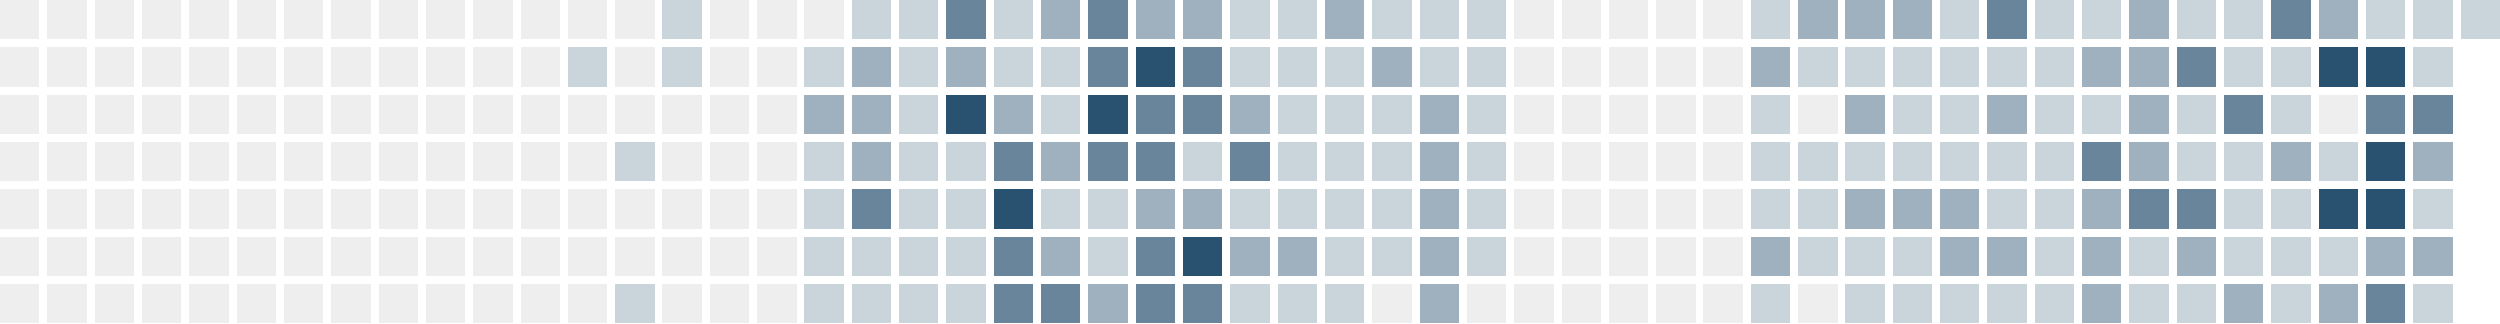
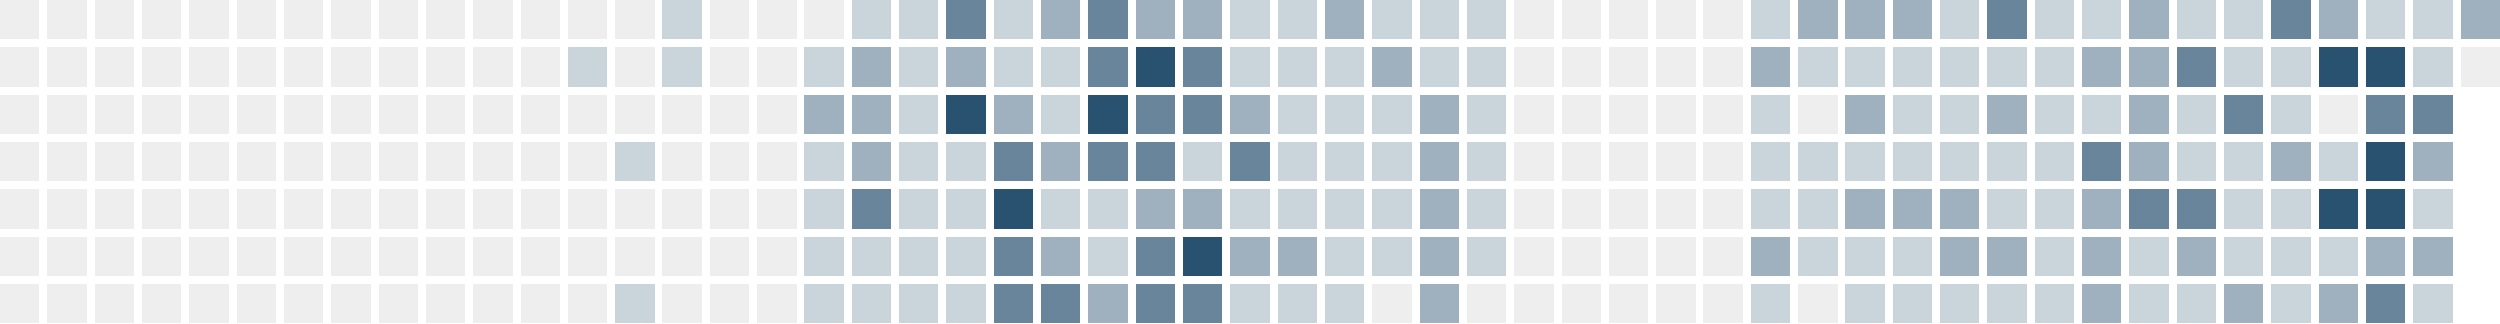
<svg xmlns="http://www.w3.org/2000/svg" version="1.1" width="634.0" height="82.0" viewBox="27.0 20.0 634.0 82.0">
  <rect style="fill:#eeeeee;shape-rendering:crispedges" data-score="0" data-date="2025-07-20" x="27" y="20" width="10" height="10" />
  <rect style="fill:#eeeeee;shape-rendering:crispedges" data-score="0" data-date="2025-07-27" x="39" y="20" width="10" height="10" />
  <rect style="fill:#eeeeee;shape-rendering:crispedges" data-score="0" data-date="2025-08-03" x="51" y="20" width="10" height="10" />
  <rect style="fill:#eeeeee;shape-rendering:crispedges" data-score="0" data-date="2025-08-10" x="63" y="20" width="10" height="10" />
  <rect style="fill:#eeeeee;shape-rendering:crispedges" data-score="0" data-date="2025-08-17" x="75" y="20" width="10" height="10" />
  <rect style="fill:#eeeeee;shape-rendering:crispedges" data-score="0" data-date="2025-08-24" x="87" y="20" width="10" height="10" />
  <rect style="fill:#eeeeee;shape-rendering:crispedges" data-score="0" data-date="2025-08-31" x="99" y="20" width="10" height="10" />
  <rect style="fill:#eeeeee;shape-rendering:crispedges" data-score="0" data-date="2025-09-07" x="111" y="20" width="10" height="10" />
  <rect style="fill:#eeeeee;shape-rendering:crispedges" data-score="0" data-date="2025-09-14" x="123" y="20" width="10" height="10" />
  <rect style="fill:#eeeeee;shape-rendering:crispedges" data-score="0" data-date="2025-09-21" x="135" y="20" width="10" height="10" />
  <rect style="fill:#eeeeee;shape-rendering:crispedges" data-score="0" data-date="2025-09-28" x="147" y="20" width="10" height="10" />
  <rect style="fill:#eeeeee;shape-rendering:crispedges" data-score="0" data-date="2025-10-05" x="159" y="20" width="10" height="10" />
  <rect style="fill:#eeeeee;shape-rendering:crispedges" data-score="0" data-date="2025-10-12" x="171" y="20" width="10" height="10" />
  <rect style="fill:#eeeeee;shape-rendering:crispedges" data-score="0" data-date="2025-10-19" x="183" y="20" width="10" height="10" />
  <rect style="fill:#cad4db;shape-rendering:crispedges" data-score="1" data-date="2025-10-26" x="195" y="20" width="10" height="10" />
  <rect style="fill:#eeeeee;shape-rendering:crispedges" data-score="0" data-date="2025-11-02" x="207" y="20" width="10" height="10" />
  <rect style="fill:#eeeeee;shape-rendering:crispedges" data-score="0" data-date="2025-11-09" x="219" y="20" width="10" height="10" />
  <rect style="fill:#eeeeee;shape-rendering:crispedges" data-score="0" data-date="2025-11-16" x="231" y="20" width="10" height="10" />
  <rect style="fill:#cad4db;shape-rendering:crispedges" data-score="1" data-date="2025-11-23" x="243" y="20" width="10" height="10" />
  <rect style="fill:#cad4db;shape-rendering:crispedges" data-score="1" data-date="2025-11-30" x="255" y="20" width="10" height="10" />
  <rect style="fill:#69859b;shape-rendering:crispedges" data-score="3" data-date="2025-12-07" x="267" y="20" width="10" height="10" />
  <rect style="fill:#cad4db;shape-rendering:crispedges" data-score="1" data-date="2025-12-14" x="279" y="20" width="10" height="10" />
  <rect style="fill:#9fb1bf;shape-rendering:crispedges" data-score="2" data-date="2025-12-21" x="291" y="20" width="10" height="10" />
  <rect style="fill:#69859b;shape-rendering:crispedges" data-score="3" data-date="2025-12-28" x="303" y="20" width="10" height="10" />
  <rect style="fill:#9fb1bf;shape-rendering:crispedges" data-score="2" data-date="2026-01-04" x="315" y="20" width="10" height="10" />
  <rect style="fill:#9fb1bf;shape-rendering:crispedges" data-score="2" data-date="2026-01-11" x="327" y="20" width="10" height="10" />
  <rect style="fill:#cad4db;shape-rendering:crispedges" data-score="1" data-date="2026-01-18" x="339" y="20" width="10" height="10" />
  <rect style="fill:#cad4db;shape-rendering:crispedges" data-score="1" data-date="2026-01-25" x="351" y="20" width="10" height="10" />
  <rect style="fill:#9fb1bf;shape-rendering:crispedges" data-score="2" data-date="2026-02-01" x="363" y="20" width="10" height="10" />
  <rect style="fill:#cad4db;shape-rendering:crispedges" data-score="1" data-date="2026-02-08" x="375" y="20" width="10" height="10" />
  <rect style="fill:#cad4db;shape-rendering:crispedges" data-score="1" data-date="2026-02-15" x="387" y="20" width="10" height="10" />
  <rect style="fill:#cad4db;shape-rendering:crispedges" data-score="1" data-date="2026-02-22" x="399" y="20" width="10" height="10" />
  <rect style="fill:#eeeeee;shape-rendering:crispedges" data-score="0" data-date="2026-03-01" x="411" y="20" width="10" height="10" />
  <rect style="fill:#eeeeee;shape-rendering:crispedges" data-score="0" data-date="2026-03-08" x="423" y="20" width="10" height="10" />
  <rect style="fill:#eeeeee;shape-rendering:crispedges" data-score="0" data-date="2026-03-15" x="435" y="20" width="10" height="10" />
  <rect style="fill:#eeeeee;shape-rendering:crispedges" data-score="0" data-date="2026-03-22" x="447" y="20" width="10" height="10" />
  <rect style="fill:#eeeeee;shape-rendering:crispedges" data-score="0" data-date="2026-03-29" x="459" y="20" width="10" height="10" />
  <rect style="fill:#cad4db;shape-rendering:crispedges" data-score="1" data-date="2026-04-05" x="471" y="20" width="10" height="10" />
  <rect style="fill:#9fb1bf;shape-rendering:crispedges" data-score="2" data-date="2026-04-12" x="483" y="20" width="10" height="10" />
  <rect style="fill:#9fb1bf;shape-rendering:crispedges" data-score="2" data-date="2026-04-19" x="495" y="20" width="10" height="10" />
  <rect style="fill:#9fb1bf;shape-rendering:crispedges" data-score="2" data-date="2026-04-26" x="507" y="20" width="10" height="10" />
  <rect style="fill:#cad4db;shape-rendering:crispedges" data-score="1" data-date="2026-05-03" x="519" y="20" width="10" height="10" />
  <rect style="fill:#69859b;shape-rendering:crispedges" data-score="3" data-date="2026-05-10" x="531" y="20" width="10" height="10" />
  <rect style="fill:#cad4db;shape-rendering:crispedges" data-score="1" data-date="2026-05-17" x="543" y="20" width="10" height="10" />
  <rect style="fill:#cad4db;shape-rendering:crispedges" data-score="1" data-date="2026-05-24" x="555" y="20" width="10" height="10" />
  <rect style="fill:#9fb1bf;shape-rendering:crispedges" data-score="2" data-date="2026-05-31" x="567" y="20" width="10" height="10" />
  <rect style="fill:#cad4db;shape-rendering:crispedges" data-score="1" data-date="2026-06-07" x="579" y="20" width="10" height="10" />
  <rect style="fill:#cad4db;shape-rendering:crispedges" data-score="1" data-date="2026-06-14" x="591" y="20" width="10" height="10" />
  <rect style="fill:#69859b;shape-rendering:crispedges" data-score="3" data-date="2026-06-21" x="603" y="20" width="10" height="10" />
  <rect style="fill:#9fb1bf;shape-rendering:crispedges" data-score="2" data-date="2026-06-28" x="615" y="20" width="10" height="10" />
  <rect style="fill:#cad4db;shape-rendering:crispedges" data-score="1" data-date="2026-07-05" x="627" y="20" width="10" height="10" />
  <rect style="fill:#cad4db;shape-rendering:crispedges" data-score="1" data-date="2026-07-12" x="639" y="20" width="10" height="10" />
-   <rect style="fill:#cad4db;shape-rendering:crispedges" data-score="1" data-date="2026-07-19" x="651" y="20" width="10" height="10" />
+   <rect style="fill:#9fb1bf;shape-rendering:crispedges" data-score="2" data-date="2026-07-19" x="651" y="20" width="10" height="10" />
  <rect style="fill:#eeeeee;shape-rendering:crispedges" data-score="0" data-date="2025-07-21" x="27" y="32" width="10" height="10" />
  <rect style="fill:#eeeeee;shape-rendering:crispedges" data-score="0" data-date="2025-07-28" x="39" y="32" width="10" height="10" />
  <rect style="fill:#eeeeee;shape-rendering:crispedges" data-score="0" data-date="2025-08-04" x="51" y="32" width="10" height="10" />
  <rect style="fill:#eeeeee;shape-rendering:crispedges" data-score="0" data-date="2025-08-11" x="63" y="32" width="10" height="10" />
  <rect style="fill:#eeeeee;shape-rendering:crispedges" data-score="0" data-date="2025-08-18" x="75" y="32" width="10" height="10" />
  <rect style="fill:#eeeeee;shape-rendering:crispedges" data-score="0" data-date="2025-08-25" x="87" y="32" width="10" height="10" />
  <rect style="fill:#eeeeee;shape-rendering:crispedges" data-score="0" data-date="2025-09-01" x="99" y="32" width="10" height="10" />
  <rect style="fill:#eeeeee;shape-rendering:crispedges" data-score="0" data-date="2025-09-08" x="111" y="32" width="10" height="10" />
  <rect style="fill:#eeeeee;shape-rendering:crispedges" data-score="0" data-date="2025-09-15" x="123" y="32" width="10" height="10" />
  <rect style="fill:#eeeeee;shape-rendering:crispedges" data-score="0" data-date="2025-09-22" x="135" y="32" width="10" height="10" />
  <rect style="fill:#eeeeee;shape-rendering:crispedges" data-score="0" data-date="2025-09-29" x="147" y="32" width="10" height="10" />
  <rect style="fill:#eeeeee;shape-rendering:crispedges" data-score="0" data-date="2025-10-06" x="159" y="32" width="10" height="10" />
  <rect style="fill:#cad4db;shape-rendering:crispedges" data-score="1" data-date="2025-10-13" x="171" y="32" width="10" height="10" />
  <rect style="fill:#eeeeee;shape-rendering:crispedges" data-score="0" data-date="2025-10-20" x="183" y="32" width="10" height="10" />
  <rect style="fill:#cad4db;shape-rendering:crispedges" data-score="1" data-date="2025-10-27" x="195" y="32" width="10" height="10" />
  <rect style="fill:#eeeeee;shape-rendering:crispedges" data-score="0" data-date="2025-11-03" x="207" y="32" width="10" height="10" />
  <rect style="fill:#eeeeee;shape-rendering:crispedges" data-score="0" data-date="2025-11-10" x="219" y="32" width="10" height="10" />
  <rect style="fill:#cad4db;shape-rendering:crispedges" data-score="1" data-date="2025-11-17" x="231" y="32" width="10" height="10" />
  <rect style="fill:#9fb1bf;shape-rendering:crispedges" data-score="2" data-date="2025-11-24" x="243" y="32" width="10" height="10" />
  <rect style="fill:#cad4db;shape-rendering:crispedges" data-score="1" data-date="2025-12-01" x="255" y="32" width="10" height="10" />
  <rect style="fill:#9fb1bf;shape-rendering:crispedges" data-score="2" data-date="2025-12-08" x="267" y="32" width="10" height="10" />
  <rect style="fill:#cad4db;shape-rendering:crispedges" data-score="1" data-date="2025-12-15" x="279" y="32" width="10" height="10" />
  <rect style="fill:#cad4db;shape-rendering:crispedges" data-score="1" data-date="2025-12-22" x="291" y="32" width="10" height="10" />
  <rect style="fill:#69859b;shape-rendering:crispedges" data-score="3" data-date="2025-12-29" x="303" y="32" width="10" height="10" />
  <rect style="fill:#295170;shape-rendering:crispedges" data-score="4" data-date="2026-01-05" x="315" y="32" width="10" height="10" />
  <rect style="fill:#69859b;shape-rendering:crispedges" data-score="3" data-date="2026-01-12" x="327" y="32" width="10" height="10" />
  <rect style="fill:#cad4db;shape-rendering:crispedges" data-score="1" data-date="2026-01-19" x="339" y="32" width="10" height="10" />
  <rect style="fill:#cad4db;shape-rendering:crispedges" data-score="1" data-date="2026-01-26" x="351" y="32" width="10" height="10" />
  <rect style="fill:#cad4db;shape-rendering:crispedges" data-score="1" data-date="2026-02-02" x="363" y="32" width="10" height="10" />
  <rect style="fill:#9fb1bf;shape-rendering:crispedges" data-score="2" data-date="2026-02-09" x="375" y="32" width="10" height="10" />
  <rect style="fill:#cad4db;shape-rendering:crispedges" data-score="1" data-date="2026-02-16" x="387" y="32" width="10" height="10" />
  <rect style="fill:#cad4db;shape-rendering:crispedges" data-score="1" data-date="2026-02-23" x="399" y="32" width="10" height="10" />
  <rect style="fill:#eeeeee;shape-rendering:crispedges" data-score="0" data-date="2026-03-02" x="411" y="32" width="10" height="10" />
  <rect style="fill:#eeeeee;shape-rendering:crispedges" data-score="0" data-date="2026-03-09" x="423" y="32" width="10" height="10" />
  <rect style="fill:#eeeeee;shape-rendering:crispedges" data-score="0" data-date="2026-03-16" x="435" y="32" width="10" height="10" />
  <rect style="fill:#eeeeee;shape-rendering:crispedges" data-score="0" data-date="2026-03-23" x="447" y="32" width="10" height="10" />
  <rect style="fill:#eeeeee;shape-rendering:crispedges" data-score="0" data-date="2026-03-30" x="459" y="32" width="10" height="10" />
  <rect style="fill:#9fb1bf;shape-rendering:crispedges" data-score="2" data-date="2026-04-06" x="471" y="32" width="10" height="10" />
  <rect style="fill:#cad4db;shape-rendering:crispedges" data-score="1" data-date="2026-04-13" x="483" y="32" width="10" height="10" />
  <rect style="fill:#cad4db;shape-rendering:crispedges" data-score="1" data-date="2026-04-20" x="495" y="32" width="10" height="10" />
  <rect style="fill:#cad4db;shape-rendering:crispedges" data-score="1" data-date="2026-04-27" x="507" y="32" width="10" height="10" />
  <rect style="fill:#cad4db;shape-rendering:crispedges" data-score="1" data-date="2026-05-04" x="519" y="32" width="10" height="10" />
  <rect style="fill:#cad4db;shape-rendering:crispedges" data-score="1" data-date="2026-05-11" x="531" y="32" width="10" height="10" />
  <rect style="fill:#cad4db;shape-rendering:crispedges" data-score="1" data-date="2026-05-18" x="543" y="32" width="10" height="10" />
  <rect style="fill:#9fb1bf;shape-rendering:crispedges" data-score="2" data-date="2026-05-25" x="555" y="32" width="10" height="10" />
  <rect style="fill:#9fb1bf;shape-rendering:crispedges" data-score="2" data-date="2026-06-01" x="567" y="32" width="10" height="10" />
  <rect style="fill:#69859b;shape-rendering:crispedges" data-score="3" data-date="2026-06-08" x="579" y="32" width="10" height="10" />
  <rect style="fill:#cad4db;shape-rendering:crispedges" data-score="1" data-date="2026-06-15" x="591" y="32" width="10" height="10" />
  <rect style="fill:#cad4db;shape-rendering:crispedges" data-score="1" data-date="2026-06-22" x="603" y="32" width="10" height="10" />
  <rect style="fill:#295170;shape-rendering:crispedges" data-score="4" data-date="2026-06-29" x="615" y="32" width="10" height="10" />
  <rect style="fill:#295170;shape-rendering:crispedges" data-score="4" data-date="2026-07-06" x="627" y="32" width="10" height="10" />
  <rect style="fill:#cad4db;shape-rendering:crispedges" data-score="1" data-date="2026-07-13" x="639" y="32" width="10" height="10" />
+   <rect style="fill:#eeeeee;shape-rendering:crispedges" data-score="0" data-date="2026-07-20" x="651" y="32" width="10" height="10" />
  <rect style="fill:#eeeeee;shape-rendering:crispedges" data-score="0" data-date="2025-07-22" x="27" y="44" width="10" height="10" />
  <rect style="fill:#eeeeee;shape-rendering:crispedges" data-score="0" data-date="2025-07-29" x="39" y="44" width="10" height="10" />
  <rect style="fill:#eeeeee;shape-rendering:crispedges" data-score="0" data-date="2025-08-05" x="51" y="44" width="10" height="10" />
  <rect style="fill:#eeeeee;shape-rendering:crispedges" data-score="0" data-date="2025-08-12" x="63" y="44" width="10" height="10" />
  <rect style="fill:#eeeeee;shape-rendering:crispedges" data-score="0" data-date="2025-08-19" x="75" y="44" width="10" height="10" />
  <rect style="fill:#eeeeee;shape-rendering:crispedges" data-score="0" data-date="2025-08-26" x="87" y="44" width="10" height="10" />
  <rect style="fill:#eeeeee;shape-rendering:crispedges" data-score="0" data-date="2025-09-02" x="99" y="44" width="10" height="10" />
  <rect style="fill:#eeeeee;shape-rendering:crispedges" data-score="0" data-date="2025-09-09" x="111" y="44" width="10" height="10" />
  <rect style="fill:#eeeeee;shape-rendering:crispedges" data-score="0" data-date="2025-09-16" x="123" y="44" width="10" height="10" />
  <rect style="fill:#eeeeee;shape-rendering:crispedges" data-score="0" data-date="2025-09-23" x="135" y="44" width="10" height="10" />
  <rect style="fill:#eeeeee;shape-rendering:crispedges" data-score="0" data-date="2025-09-30" x="147" y="44" width="10" height="10" />
  <rect style="fill:#eeeeee;shape-rendering:crispedges" data-score="0" data-date="2025-10-07" x="159" y="44" width="10" height="10" />
  <rect style="fill:#eeeeee;shape-rendering:crispedges" data-score="0" data-date="2025-10-14" x="171" y="44" width="10" height="10" />
  <rect style="fill:#eeeeee;shape-rendering:crispedges" data-score="0" data-date="2025-10-21" x="183" y="44" width="10" height="10" />
  <rect style="fill:#eeeeee;shape-rendering:crispedges" data-score="0" data-date="2025-10-28" x="195" y="44" width="10" height="10" />
  <rect style="fill:#eeeeee;shape-rendering:crispedges" data-score="0" data-date="2025-11-04" x="207" y="44" width="10" height="10" />
  <rect style="fill:#eeeeee;shape-rendering:crispedges" data-score="0" data-date="2025-11-11" x="219" y="44" width="10" height="10" />
  <rect style="fill:#9fb1bf;shape-rendering:crispedges" data-score="2" data-date="2025-11-18" x="231" y="44" width="10" height="10" />
  <rect style="fill:#9fb1bf;shape-rendering:crispedges" data-score="2" data-date="2025-11-25" x="243" y="44" width="10" height="10" />
  <rect style="fill:#cad4db;shape-rendering:crispedges" data-score="1" data-date="2025-12-02" x="255" y="44" width="10" height="10" />
  <rect style="fill:#295170;shape-rendering:crispedges" data-score="4" data-date="2025-12-09" x="267" y="44" width="10" height="10" />
  <rect style="fill:#9fb1bf;shape-rendering:crispedges" data-score="2" data-date="2025-12-16" x="279" y="44" width="10" height="10" />
  <rect style="fill:#cad4db;shape-rendering:crispedges" data-score="1" data-date="2025-12-23" x="291" y="44" width="10" height="10" />
  <rect style="fill:#295170;shape-rendering:crispedges" data-score="4" data-date="2025-12-30" x="303" y="44" width="10" height="10" />
  <rect style="fill:#69859b;shape-rendering:crispedges" data-score="3" data-date="2026-01-06" x="315" y="44" width="10" height="10" />
  <rect style="fill:#69859b;shape-rendering:crispedges" data-score="3" data-date="2026-01-13" x="327" y="44" width="10" height="10" />
  <rect style="fill:#9fb1bf;shape-rendering:crispedges" data-score="2" data-date="2026-01-20" x="339" y="44" width="10" height="10" />
  <rect style="fill:#cad4db;shape-rendering:crispedges" data-score="1" data-date="2026-01-27" x="351" y="44" width="10" height="10" />
  <rect style="fill:#cad4db;shape-rendering:crispedges" data-score="1" data-date="2026-02-03" x="363" y="44" width="10" height="10" />
  <rect style="fill:#cad4db;shape-rendering:crispedges" data-score="1" data-date="2026-02-10" x="375" y="44" width="10" height="10" />
  <rect style="fill:#9fb1bf;shape-rendering:crispedges" data-score="2" data-date="2026-02-17" x="387" y="44" width="10" height="10" />
  <rect style="fill:#cad4db;shape-rendering:crispedges" data-score="1" data-date="2026-02-24" x="399" y="44" width="10" height="10" />
  <rect style="fill:#eeeeee;shape-rendering:crispedges" data-score="0" data-date="2026-03-03" x="411" y="44" width="10" height="10" />
  <rect style="fill:#eeeeee;shape-rendering:crispedges" data-score="0" data-date="2026-03-10" x="423" y="44" width="10" height="10" />
  <rect style="fill:#eeeeee;shape-rendering:crispedges" data-score="0" data-date="2026-03-17" x="435" y="44" width="10" height="10" />
  <rect style="fill:#eeeeee;shape-rendering:crispedges" data-score="0" data-date="2026-03-24" x="447" y="44" width="10" height="10" />
  <rect style="fill:#eeeeee;shape-rendering:crispedges" data-score="0" data-date="2026-03-31" x="459" y="44" width="10" height="10" />
  <rect style="fill:#cad4db;shape-rendering:crispedges" data-score="1" data-date="2026-04-07" x="471" y="44" width="10" height="10" />
  <rect style="fill:#eeeeee;shape-rendering:crispedges" data-score="0" data-date="2026-04-14" x="483" y="44" width="10" height="10" />
  <rect style="fill:#9fb1bf;shape-rendering:crispedges" data-score="2" data-date="2026-04-21" x="495" y="44" width="10" height="10" />
  <rect style="fill:#cad4db;shape-rendering:crispedges" data-score="1" data-date="2026-04-28" x="507" y="44" width="10" height="10" />
  <rect style="fill:#cad4db;shape-rendering:crispedges" data-score="1" data-date="2026-05-05" x="519" y="44" width="10" height="10" />
  <rect style="fill:#9fb1bf;shape-rendering:crispedges" data-score="2" data-date="2026-05-12" x="531" y="44" width="10" height="10" />
  <rect style="fill:#cad4db;shape-rendering:crispedges" data-score="1" data-date="2026-05-19" x="543" y="44" width="10" height="10" />
  <rect style="fill:#cad4db;shape-rendering:crispedges" data-score="1" data-date="2026-05-26" x="555" y="44" width="10" height="10" />
  <rect style="fill:#9fb1bf;shape-rendering:crispedges" data-score="2" data-date="2026-06-02" x="567" y="44" width="10" height="10" />
  <rect style="fill:#cad4db;shape-rendering:crispedges" data-score="1" data-date="2026-06-09" x="579" y="44" width="10" height="10" />
  <rect style="fill:#69859b;shape-rendering:crispedges" data-score="3" data-date="2026-06-16" x="591" y="44" width="10" height="10" />
  <rect style="fill:#cad4db;shape-rendering:crispedges" data-score="1" data-date="2026-06-23" x="603" y="44" width="10" height="10" />
  <rect style="fill:#eeeeee;shape-rendering:crispedges" data-score="0" data-date="2026-06-30" x="615" y="44" width="10" height="10" />
  <rect style="fill:#69859b;shape-rendering:crispedges" data-score="3" data-date="2026-07-07" x="627" y="44" width="10" height="10" />
  <rect style="fill:#69859b;shape-rendering:crispedges" data-score="3" data-date="2026-07-14" x="639" y="44" width="10" height="10" />
  <rect style="fill:#eeeeee;shape-rendering:crispedges" data-score="0" data-date="2025-07-23" x="27" y="56" width="10" height="10" />
  <rect style="fill:#eeeeee;shape-rendering:crispedges" data-score="0" data-date="2025-07-30" x="39" y="56" width="10" height="10" />
  <rect style="fill:#eeeeee;shape-rendering:crispedges" data-score="0" data-date="2025-08-06" x="51" y="56" width="10" height="10" />
  <rect style="fill:#eeeeee;shape-rendering:crispedges" data-score="0" data-date="2025-08-13" x="63" y="56" width="10" height="10" />
  <rect style="fill:#eeeeee;shape-rendering:crispedges" data-score="0" data-date="2025-08-20" x="75" y="56" width="10" height="10" />
  <rect style="fill:#eeeeee;shape-rendering:crispedges" data-score="0" data-date="2025-08-27" x="87" y="56" width="10" height="10" />
  <rect style="fill:#eeeeee;shape-rendering:crispedges" data-score="0" data-date="2025-09-03" x="99" y="56" width="10" height="10" />
  <rect style="fill:#eeeeee;shape-rendering:crispedges" data-score="0" data-date="2025-09-10" x="111" y="56" width="10" height="10" />
  <rect style="fill:#eeeeee;shape-rendering:crispedges" data-score="0" data-date="2025-09-17" x="123" y="56" width="10" height="10" />
  <rect style="fill:#eeeeee;shape-rendering:crispedges" data-score="0" data-date="2025-09-24" x="135" y="56" width="10" height="10" />
  <rect style="fill:#eeeeee;shape-rendering:crispedges" data-score="0" data-date="2025-10-01" x="147" y="56" width="10" height="10" />
  <rect style="fill:#eeeeee;shape-rendering:crispedges" data-score="0" data-date="2025-10-08" x="159" y="56" width="10" height="10" />
  <rect style="fill:#eeeeee;shape-rendering:crispedges" data-score="0" data-date="2025-10-15" x="171" y="56" width="10" height="10" />
  <rect style="fill:#cad4db;shape-rendering:crispedges" data-score="1" data-date="2025-10-22" x="183" y="56" width="10" height="10" />
  <rect style="fill:#eeeeee;shape-rendering:crispedges" data-score="0" data-date="2025-10-29" x="195" y="56" width="10" height="10" />
  <rect style="fill:#eeeeee;shape-rendering:crispedges" data-score="0" data-date="2025-11-05" x="207" y="56" width="10" height="10" />
  <rect style="fill:#eeeeee;shape-rendering:crispedges" data-score="0" data-date="2025-11-12" x="219" y="56" width="10" height="10" />
  <rect style="fill:#cad4db;shape-rendering:crispedges" data-score="1" data-date="2025-11-19" x="231" y="56" width="10" height="10" />
  <rect style="fill:#9fb1bf;shape-rendering:crispedges" data-score="2" data-date="2025-11-26" x="243" y="56" width="10" height="10" />
  <rect style="fill:#cad4db;shape-rendering:crispedges" data-score="1" data-date="2025-12-03" x="255" y="56" width="10" height="10" />
  <rect style="fill:#cad4db;shape-rendering:crispedges" data-score="1" data-date="2025-12-10" x="267" y="56" width="10" height="10" />
  <rect style="fill:#69859b;shape-rendering:crispedges" data-score="3" data-date="2025-12-17" x="279" y="56" width="10" height="10" />
  <rect style="fill:#9fb1bf;shape-rendering:crispedges" data-score="2" data-date="2025-12-24" x="291" y="56" width="10" height="10" />
  <rect style="fill:#69859b;shape-rendering:crispedges" data-score="3" data-date="2025-12-31" x="303" y="56" width="10" height="10" />
  <rect style="fill:#69859b;shape-rendering:crispedges" data-score="3" data-date="2026-01-07" x="315" y="56" width="10" height="10" />
  <rect style="fill:#cad4db;shape-rendering:crispedges" data-score="1" data-date="2026-01-14" x="327" y="56" width="10" height="10" />
  <rect style="fill:#69859b;shape-rendering:crispedges" data-score="3" data-date="2026-01-21" x="339" y="56" width="10" height="10" />
  <rect style="fill:#cad4db;shape-rendering:crispedges" data-score="1" data-date="2026-01-28" x="351" y="56" width="10" height="10" />
  <rect style="fill:#cad4db;shape-rendering:crispedges" data-score="1" data-date="2026-02-04" x="363" y="56" width="10" height="10" />
  <rect style="fill:#cad4db;shape-rendering:crispedges" data-score="1" data-date="2026-02-11" x="375" y="56" width="10" height="10" />
  <rect style="fill:#9fb1bf;shape-rendering:crispedges" data-score="2" data-date="2026-02-18" x="387" y="56" width="10" height="10" />
  <rect style="fill:#cad4db;shape-rendering:crispedges" data-score="1" data-date="2026-02-25" x="399" y="56" width="10" height="10" />
  <rect style="fill:#eeeeee;shape-rendering:crispedges" data-score="0" data-date="2026-03-04" x="411" y="56" width="10" height="10" />
  <rect style="fill:#eeeeee;shape-rendering:crispedges" data-score="0" data-date="2026-03-11" x="423" y="56" width="10" height="10" />
  <rect style="fill:#eeeeee;shape-rendering:crispedges" data-score="0" data-date="2026-03-18" x="435" y="56" width="10" height="10" />
  <rect style="fill:#eeeeee;shape-rendering:crispedges" data-score="0" data-date="2026-03-25" x="447" y="56" width="10" height="10" />
  <rect style="fill:#eeeeee;shape-rendering:crispedges" data-score="0" data-date="2026-04-01" x="459" y="56" width="10" height="10" />
  <rect style="fill:#cad4db;shape-rendering:crispedges" data-score="1" data-date="2026-04-08" x="471" y="56" width="10" height="10" />
  <rect style="fill:#cad4db;shape-rendering:crispedges" data-score="1" data-date="2026-04-15" x="483" y="56" width="10" height="10" />
  <rect style="fill:#cad4db;shape-rendering:crispedges" data-score="1" data-date="2026-04-22" x="495" y="56" width="10" height="10" />
  <rect style="fill:#cad4db;shape-rendering:crispedges" data-score="1" data-date="2026-04-29" x="507" y="56" width="10" height="10" />
  <rect style="fill:#cad4db;shape-rendering:crispedges" data-score="1" data-date="2026-05-06" x="519" y="56" width="10" height="10" />
  <rect style="fill:#cad4db;shape-rendering:crispedges" data-score="1" data-date="2026-05-13" x="531" y="56" width="10" height="10" />
  <rect style="fill:#cad4db;shape-rendering:crispedges" data-score="1" data-date="2026-05-20" x="543" y="56" width="10" height="10" />
  <rect style="fill:#69859b;shape-rendering:crispedges" data-score="3" data-date="2026-05-27" x="555" y="56" width="10" height="10" />
  <rect style="fill:#9fb1bf;shape-rendering:crispedges" data-score="2" data-date="2026-06-03" x="567" y="56" width="10" height="10" />
  <rect style="fill:#cad4db;shape-rendering:crispedges" data-score="1" data-date="2026-06-10" x="579" y="56" width="10" height="10" />
  <rect style="fill:#cad4db;shape-rendering:crispedges" data-score="1" data-date="2026-06-17" x="591" y="56" width="10" height="10" />
  <rect style="fill:#9fb1bf;shape-rendering:crispedges" data-score="2" data-date="2026-06-24" x="603" y="56" width="10" height="10" />
  <rect style="fill:#cad4db;shape-rendering:crispedges" data-score="1" data-date="2026-07-01" x="615" y="56" width="10" height="10" />
  <rect style="fill:#295170;shape-rendering:crispedges" data-score="4" data-date="2026-07-08" x="627" y="56" width="10" height="10" />
  <rect style="fill:#9fb1bf;shape-rendering:crispedges" data-score="2" data-date="2026-07-15" x="639" y="56" width="10" height="10" />
  <rect style="fill:#eeeeee;shape-rendering:crispedges" data-score="0" data-date="2025-07-24" x="27" y="68" width="10" height="10" />
  <rect style="fill:#eeeeee;shape-rendering:crispedges" data-score="0" data-date="2025-07-31" x="39" y="68" width="10" height="10" />
  <rect style="fill:#eeeeee;shape-rendering:crispedges" data-score="0" data-date="2025-08-07" x="51" y="68" width="10" height="10" />
  <rect style="fill:#eeeeee;shape-rendering:crispedges" data-score="0" data-date="2025-08-14" x="63" y="68" width="10" height="10" />
  <rect style="fill:#eeeeee;shape-rendering:crispedges" data-score="0" data-date="2025-08-21" x="75" y="68" width="10" height="10" />
  <rect style="fill:#eeeeee;shape-rendering:crispedges" data-score="0" data-date="2025-08-28" x="87" y="68" width="10" height="10" />
  <rect style="fill:#eeeeee;shape-rendering:crispedges" data-score="0" data-date="2025-09-04" x="99" y="68" width="10" height="10" />
  <rect style="fill:#eeeeee;shape-rendering:crispedges" data-score="0" data-date="2025-09-11" x="111" y="68" width="10" height="10" />
  <rect style="fill:#eeeeee;shape-rendering:crispedges" data-score="0" data-date="2025-09-18" x="123" y="68" width="10" height="10" />
  <rect style="fill:#eeeeee;shape-rendering:crispedges" data-score="0" data-date="2025-09-25" x="135" y="68" width="10" height="10" />
  <rect style="fill:#eeeeee;shape-rendering:crispedges" data-score="0" data-date="2025-10-02" x="147" y="68" width="10" height="10" />
  <rect style="fill:#eeeeee;shape-rendering:crispedges" data-score="0" data-date="2025-10-09" x="159" y="68" width="10" height="10" />
  <rect style="fill:#eeeeee;shape-rendering:crispedges" data-score="0" data-date="2025-10-16" x="171" y="68" width="10" height="10" />
  <rect style="fill:#eeeeee;shape-rendering:crispedges" data-score="0" data-date="2025-10-23" x="183" y="68" width="10" height="10" />
  <rect style="fill:#eeeeee;shape-rendering:crispedges" data-score="0" data-date="2025-10-30" x="195" y="68" width="10" height="10" />
  <rect style="fill:#eeeeee;shape-rendering:crispedges" data-score="0" data-date="2025-11-06" x="207" y="68" width="10" height="10" />
  <rect style="fill:#eeeeee;shape-rendering:crispedges" data-score="0" data-date="2025-11-13" x="219" y="68" width="10" height="10" />
  <rect style="fill:#cad4db;shape-rendering:crispedges" data-score="1" data-date="2025-11-20" x="231" y="68" width="10" height="10" />
  <rect style="fill:#69859b;shape-rendering:crispedges" data-score="3" data-date="2025-11-27" x="243" y="68" width="10" height="10" />
  <rect style="fill:#cad4db;shape-rendering:crispedges" data-score="1" data-date="2025-12-04" x="255" y="68" width="10" height="10" />
  <rect style="fill:#cad4db;shape-rendering:crispedges" data-score="1" data-date="2025-12-11" x="267" y="68" width="10" height="10" />
  <rect style="fill:#295170;shape-rendering:crispedges" data-score="4" data-date="2025-12-18" x="279" y="68" width="10" height="10" />
  <rect style="fill:#cad4db;shape-rendering:crispedges" data-score="1" data-date="2025-12-25" x="291" y="68" width="10" height="10" />
  <rect style="fill:#cad4db;shape-rendering:crispedges" data-score="1" data-date="2026-01-01" x="303" y="68" width="10" height="10" />
  <rect style="fill:#9fb1bf;shape-rendering:crispedges" data-score="2" data-date="2026-01-08" x="315" y="68" width="10" height="10" />
  <rect style="fill:#9fb1bf;shape-rendering:crispedges" data-score="2" data-date="2026-01-15" x="327" y="68" width="10" height="10" />
  <rect style="fill:#cad4db;shape-rendering:crispedges" data-score="1" data-date="2026-01-22" x="339" y="68" width="10" height="10" />
  <rect style="fill:#cad4db;shape-rendering:crispedges" data-score="1" data-date="2026-01-29" x="351" y="68" width="10" height="10" />
  <rect style="fill:#cad4db;shape-rendering:crispedges" data-score="1" data-date="2026-02-05" x="363" y="68" width="10" height="10" />
  <rect style="fill:#cad4db;shape-rendering:crispedges" data-score="1" data-date="2026-02-12" x="375" y="68" width="10" height="10" />
  <rect style="fill:#9fb1bf;shape-rendering:crispedges" data-score="2" data-date="2026-02-19" x="387" y="68" width="10" height="10" />
  <rect style="fill:#cad4db;shape-rendering:crispedges" data-score="1" data-date="2026-02-26" x="399" y="68" width="10" height="10" />
  <rect style="fill:#eeeeee;shape-rendering:crispedges" data-score="0" data-date="2026-03-05" x="411" y="68" width="10" height="10" />
  <rect style="fill:#eeeeee;shape-rendering:crispedges" data-score="0" data-date="2026-03-12" x="423" y="68" width="10" height="10" />
  <rect style="fill:#eeeeee;shape-rendering:crispedges" data-score="0" data-date="2026-03-19" x="435" y="68" width="10" height="10" />
  <rect style="fill:#eeeeee;shape-rendering:crispedges" data-score="0" data-date="2026-03-26" x="447" y="68" width="10" height="10" />
  <rect style="fill:#eeeeee;shape-rendering:crispedges" data-score="0" data-date="2026-04-02" x="459" y="68" width="10" height="10" />
  <rect style="fill:#cad4db;shape-rendering:crispedges" data-score="1" data-date="2026-04-09" x="471" y="68" width="10" height="10" />
  <rect style="fill:#cad4db;shape-rendering:crispedges" data-score="1" data-date="2026-04-16" x="483" y="68" width="10" height="10" />
  <rect style="fill:#9fb1bf;shape-rendering:crispedges" data-score="2" data-date="2026-04-23" x="495" y="68" width="10" height="10" />
  <rect style="fill:#9fb1bf;shape-rendering:crispedges" data-score="2" data-date="2026-04-30" x="507" y="68" width="10" height="10" />
  <rect style="fill:#9fb1bf;shape-rendering:crispedges" data-score="2" data-date="2026-05-07" x="519" y="68" width="10" height="10" />
  <rect style="fill:#cad4db;shape-rendering:crispedges" data-score="1" data-date="2026-05-14" x="531" y="68" width="10" height="10" />
  <rect style="fill:#cad4db;shape-rendering:crispedges" data-score="1" data-date="2026-05-21" x="543" y="68" width="10" height="10" />
  <rect style="fill:#9fb1bf;shape-rendering:crispedges" data-score="2" data-date="2026-05-28" x="555" y="68" width="10" height="10" />
  <rect style="fill:#69859b;shape-rendering:crispedges" data-score="3" data-date="2026-06-04" x="567" y="68" width="10" height="10" />
  <rect style="fill:#69859b;shape-rendering:crispedges" data-score="3" data-date="2026-06-11" x="579" y="68" width="10" height="10" />
  <rect style="fill:#cad4db;shape-rendering:crispedges" data-score="1" data-date="2026-06-18" x="591" y="68" width="10" height="10" />
  <rect style="fill:#cad4db;shape-rendering:crispedges" data-score="1" data-date="2026-06-25" x="603" y="68" width="10" height="10" />
  <rect style="fill:#295170;shape-rendering:crispedges" data-score="4" data-date="2026-07-02" x="615" y="68" width="10" height="10" />
  <rect style="fill:#295170;shape-rendering:crispedges" data-score="4" data-date="2026-07-09" x="627" y="68" width="10" height="10" />
  <rect style="fill:#cad4db;shape-rendering:crispedges" data-score="1" data-date="2026-07-16" x="639" y="68" width="10" height="10" />
  <rect style="fill:#eeeeee;shape-rendering:crispedges" data-score="0" data-date="2025-07-25" x="27" y="80" width="10" height="10" />
  <rect style="fill:#eeeeee;shape-rendering:crispedges" data-score="0" data-date="2025-08-01" x="39" y="80" width="10" height="10" />
  <rect style="fill:#eeeeee;shape-rendering:crispedges" data-score="0" data-date="2025-08-08" x="51" y="80" width="10" height="10" />
  <rect style="fill:#eeeeee;shape-rendering:crispedges" data-score="0" data-date="2025-08-15" x="63" y="80" width="10" height="10" />
  <rect style="fill:#eeeeee;shape-rendering:crispedges" data-score="0" data-date="2025-08-22" x="75" y="80" width="10" height="10" />
  <rect style="fill:#eeeeee;shape-rendering:crispedges" data-score="0" data-date="2025-08-29" x="87" y="80" width="10" height="10" />
  <rect style="fill:#eeeeee;shape-rendering:crispedges" data-score="0" data-date="2025-09-05" x="99" y="80" width="10" height="10" />
  <rect style="fill:#eeeeee;shape-rendering:crispedges" data-score="0" data-date="2025-09-12" x="111" y="80" width="10" height="10" />
  <rect style="fill:#eeeeee;shape-rendering:crispedges" data-score="0" data-date="2025-09-19" x="123" y="80" width="10" height="10" />
  <rect style="fill:#eeeeee;shape-rendering:crispedges" data-score="0" data-date="2025-09-26" x="135" y="80" width="10" height="10" />
  <rect style="fill:#eeeeee;shape-rendering:crispedges" data-score="0" data-date="2025-10-03" x="147" y="80" width="10" height="10" />
  <rect style="fill:#eeeeee;shape-rendering:crispedges" data-score="0" data-date="2025-10-10" x="159" y="80" width="10" height="10" />
  <rect style="fill:#eeeeee;shape-rendering:crispedges" data-score="0" data-date="2025-10-17" x="171" y="80" width="10" height="10" />
  <rect style="fill:#eeeeee;shape-rendering:crispedges" data-score="0" data-date="2025-10-24" x="183" y="80" width="10" height="10" />
  <rect style="fill:#eeeeee;shape-rendering:crispedges" data-score="0" data-date="2025-10-31" x="195" y="80" width="10" height="10" />
  <rect style="fill:#eeeeee;shape-rendering:crispedges" data-score="0" data-date="2025-11-07" x="207" y="80" width="10" height="10" />
  <rect style="fill:#eeeeee;shape-rendering:crispedges" data-score="0" data-date="2025-11-14" x="219" y="80" width="10" height="10" />
  <rect style="fill:#cad4db;shape-rendering:crispedges" data-score="1" data-date="2025-11-21" x="231" y="80" width="10" height="10" />
  <rect style="fill:#cad4db;shape-rendering:crispedges" data-score="1" data-date="2025-11-28" x="243" y="80" width="10" height="10" />
  <rect style="fill:#cad4db;shape-rendering:crispedges" data-score="1" data-date="2025-12-05" x="255" y="80" width="10" height="10" />
  <rect style="fill:#cad4db;shape-rendering:crispedges" data-score="1" data-date="2025-12-12" x="267" y="80" width="10" height="10" />
  <rect style="fill:#69859b;shape-rendering:crispedges" data-score="3" data-date="2025-12-19" x="279" y="80" width="10" height="10" />
  <rect style="fill:#9fb1bf;shape-rendering:crispedges" data-score="2" data-date="2025-12-26" x="291" y="80" width="10" height="10" />
  <rect style="fill:#cad4db;shape-rendering:crispedges" data-score="1" data-date="2026-01-02" x="303" y="80" width="10" height="10" />
  <rect style="fill:#69859b;shape-rendering:crispedges" data-score="3" data-date="2026-01-09" x="315" y="80" width="10" height="10" />
  <rect style="fill:#295170;shape-rendering:crispedges" data-score="4" data-date="2026-01-16" x="327" y="80" width="10" height="10" />
  <rect style="fill:#9fb1bf;shape-rendering:crispedges" data-score="2" data-date="2026-01-23" x="339" y="80" width="10" height="10" />
  <rect style="fill:#9fb1bf;shape-rendering:crispedges" data-score="2" data-date="2026-01-30" x="351" y="80" width="10" height="10" />
  <rect style="fill:#cad4db;shape-rendering:crispedges" data-score="1" data-date="2026-02-06" x="363" y="80" width="10" height="10" />
  <rect style="fill:#cad4db;shape-rendering:crispedges" data-score="1" data-date="2026-02-13" x="375" y="80" width="10" height="10" />
  <rect style="fill:#9fb1bf;shape-rendering:crispedges" data-score="2" data-date="2026-02-20" x="387" y="80" width="10" height="10" />
  <rect style="fill:#cad4db;shape-rendering:crispedges" data-score="1" data-date="2026-02-27" x="399" y="80" width="10" height="10" />
  <rect style="fill:#eeeeee;shape-rendering:crispedges" data-score="0" data-date="2026-03-06" x="411" y="80" width="10" height="10" />
  <rect style="fill:#eeeeee;shape-rendering:crispedges" data-score="0" data-date="2026-03-13" x="423" y="80" width="10" height="10" />
  <rect style="fill:#eeeeee;shape-rendering:crispedges" data-score="0" data-date="2026-03-20" x="435" y="80" width="10" height="10" />
  <rect style="fill:#eeeeee;shape-rendering:crispedges" data-score="0" data-date="2026-03-27" x="447" y="80" width="10" height="10" />
  <rect style="fill:#eeeeee;shape-rendering:crispedges" data-score="0" data-date="2026-04-03" x="459" y="80" width="10" height="10" />
  <rect style="fill:#9fb1bf;shape-rendering:crispedges" data-score="2" data-date="2026-04-10" x="471" y="80" width="10" height="10" />
  <rect style="fill:#cad4db;shape-rendering:crispedges" data-score="1" data-date="2026-04-17" x="483" y="80" width="10" height="10" />
  <rect style="fill:#cad4db;shape-rendering:crispedges" data-score="1" data-date="2026-04-24" x="495" y="80" width="10" height="10" />
  <rect style="fill:#cad4db;shape-rendering:crispedges" data-score="1" data-date="2026-05-01" x="507" y="80" width="10" height="10" />
  <rect style="fill:#9fb1bf;shape-rendering:crispedges" data-score="2" data-date="2026-05-08" x="519" y="80" width="10" height="10" />
  <rect style="fill:#9fb1bf;shape-rendering:crispedges" data-score="2" data-date="2026-05-15" x="531" y="80" width="10" height="10" />
  <rect style="fill:#cad4db;shape-rendering:crispedges" data-score="1" data-date="2026-05-22" x="543" y="80" width="10" height="10" />
  <rect style="fill:#9fb1bf;shape-rendering:crispedges" data-score="2" data-date="2026-05-29" x="555" y="80" width="10" height="10" />
  <rect style="fill:#cad4db;shape-rendering:crispedges" data-score="1" data-date="2026-06-05" x="567" y="80" width="10" height="10" />
  <rect style="fill:#9fb1bf;shape-rendering:crispedges" data-score="2" data-date="2026-06-12" x="579" y="80" width="10" height="10" />
  <rect style="fill:#cad4db;shape-rendering:crispedges" data-score="1" data-date="2026-06-19" x="591" y="80" width="10" height="10" />
  <rect style="fill:#cad4db;shape-rendering:crispedges" data-score="1" data-date="2026-06-26" x="603" y="80" width="10" height="10" />
  <rect style="fill:#cad4db;shape-rendering:crispedges" data-score="1" data-date="2026-07-03" x="615" y="80" width="10" height="10" />
  <rect style="fill:#9fb1bf;shape-rendering:crispedges" data-score="2" data-date="2026-07-10" x="627" y="80" width="10" height="10" />
  <rect style="fill:#9fb1bf;shape-rendering:crispedges" data-score="2" data-date="2026-07-17" x="639" y="80" width="10" height="10" />
  <rect style="fill:#eeeeee;shape-rendering:crispedges" data-score="0" data-date="2025-07-26" x="27" y="92" width="10" height="10" />
  <rect style="fill:#eeeeee;shape-rendering:crispedges" data-score="0" data-date="2025-08-02" x="39" y="92" width="10" height="10" />
  <rect style="fill:#eeeeee;shape-rendering:crispedges" data-score="0" data-date="2025-08-09" x="51" y="92" width="10" height="10" />
  <rect style="fill:#eeeeee;shape-rendering:crispedges" data-score="0" data-date="2025-08-16" x="63" y="92" width="10" height="10" />
  <rect style="fill:#eeeeee;shape-rendering:crispedges" data-score="0" data-date="2025-08-23" x="75" y="92" width="10" height="10" />
  <rect style="fill:#eeeeee;shape-rendering:crispedges" data-score="0" data-date="2025-08-30" x="87" y="92" width="10" height="10" />
  <rect style="fill:#eeeeee;shape-rendering:crispedges" data-score="0" data-date="2025-09-06" x="99" y="92" width="10" height="10" />
  <rect style="fill:#eeeeee;shape-rendering:crispedges" data-score="0" data-date="2025-09-13" x="111" y="92" width="10" height="10" />
  <rect style="fill:#eeeeee;shape-rendering:crispedges" data-score="0" data-date="2025-09-20" x="123" y="92" width="10" height="10" />
  <rect style="fill:#eeeeee;shape-rendering:crispedges" data-score="0" data-date="2025-09-27" x="135" y="92" width="10" height="10" />
  <rect style="fill:#eeeeee;shape-rendering:crispedges" data-score="0" data-date="2025-10-04" x="147" y="92" width="10" height="10" />
  <rect style="fill:#eeeeee;shape-rendering:crispedges" data-score="0" data-date="2025-10-11" x="159" y="92" width="10" height="10" />
  <rect style="fill:#eeeeee;shape-rendering:crispedges" data-score="0" data-date="2025-10-18" x="171" y="92" width="10" height="10" />
  <rect style="fill:#cad4db;shape-rendering:crispedges" data-score="1" data-date="2025-10-25" x="183" y="92" width="10" height="10" />
  <rect style="fill:#eeeeee;shape-rendering:crispedges" data-score="0" data-date="2025-11-01" x="195" y="92" width="10" height="10" />
  <rect style="fill:#eeeeee;shape-rendering:crispedges" data-score="0" data-date="2025-11-08" x="207" y="92" width="10" height="10" />
  <rect style="fill:#eeeeee;shape-rendering:crispedges" data-score="0" data-date="2025-11-15" x="219" y="92" width="10" height="10" />
  <rect style="fill:#cad4db;shape-rendering:crispedges" data-score="1" data-date="2025-11-22" x="231" y="92" width="10" height="10" />
  <rect style="fill:#cad4db;shape-rendering:crispedges" data-score="1" data-date="2025-11-29" x="243" y="92" width="10" height="10" />
  <rect style="fill:#cad4db;shape-rendering:crispedges" data-score="1" data-date="2025-12-06" x="255" y="92" width="10" height="10" />
  <rect style="fill:#cad4db;shape-rendering:crispedges" data-score="1" data-date="2025-12-13" x="267" y="92" width="10" height="10" />
  <rect style="fill:#69859b;shape-rendering:crispedges" data-score="3" data-date="2025-12-20" x="279" y="92" width="10" height="10" />
  <rect style="fill:#69859b;shape-rendering:crispedges" data-score="3" data-date="2025-12-27" x="291" y="92" width="10" height="10" />
  <rect style="fill:#9fb1bf;shape-rendering:crispedges" data-score="2" data-date="2026-01-03" x="303" y="92" width="10" height="10" />
  <rect style="fill:#69859b;shape-rendering:crispedges" data-score="3" data-date="2026-01-10" x="315" y="92" width="10" height="10" />
  <rect style="fill:#69859b;shape-rendering:crispedges" data-score="3" data-date="2026-01-17" x="327" y="92" width="10" height="10" />
  <rect style="fill:#cad4db;shape-rendering:crispedges" data-score="1" data-date="2026-01-24" x="339" y="92" width="10" height="10" />
  <rect style="fill:#cad4db;shape-rendering:crispedges" data-score="1" data-date="2026-01-31" x="351" y="92" width="10" height="10" />
  <rect style="fill:#cad4db;shape-rendering:crispedges" data-score="1" data-date="2026-02-07" x="363" y="92" width="10" height="10" />
  <rect style="fill:#eeeeee;shape-rendering:crispedges" data-score="0" data-date="2026-02-14" x="375" y="92" width="10" height="10" />
  <rect style="fill:#9fb1bf;shape-rendering:crispedges" data-score="2" data-date="2026-02-21" x="387" y="92" width="10" height="10" />
  <rect style="fill:#eeeeee;shape-rendering:crispedges" data-score="0" data-date="2026-02-28" x="399" y="92" width="10" height="10" />
  <rect style="fill:#eeeeee;shape-rendering:crispedges" data-score="0" data-date="2026-03-07" x="411" y="92" width="10" height="10" />
  <rect style="fill:#eeeeee;shape-rendering:crispedges" data-score="0" data-date="2026-03-14" x="423" y="92" width="10" height="10" />
  <rect style="fill:#eeeeee;shape-rendering:crispedges" data-score="0" data-date="2026-03-21" x="435" y="92" width="10" height="10" />
  <rect style="fill:#eeeeee;shape-rendering:crispedges" data-score="0" data-date="2026-03-28" x="447" y="92" width="10" height="10" />
  <rect style="fill:#eeeeee;shape-rendering:crispedges" data-score="0" data-date="2026-04-04" x="459" y="92" width="10" height="10" />
  <rect style="fill:#cad4db;shape-rendering:crispedges" data-score="1" data-date="2026-04-11" x="471" y="92" width="10" height="10" />
  <rect style="fill:#eeeeee;shape-rendering:crispedges" data-score="0" data-date="2026-04-18" x="483" y="92" width="10" height="10" />
  <rect style="fill:#cad4db;shape-rendering:crispedges" data-score="1" data-date="2026-04-25" x="495" y="92" width="10" height="10" />
  <rect style="fill:#cad4db;shape-rendering:crispedges" data-score="1" data-date="2026-05-02" x="507" y="92" width="10" height="10" />
  <rect style="fill:#cad4db;shape-rendering:crispedges" data-score="1" data-date="2026-05-09" x="519" y="92" width="10" height="10" />
  <rect style="fill:#cad4db;shape-rendering:crispedges" data-score="1" data-date="2026-05-16" x="531" y="92" width="10" height="10" />
  <rect style="fill:#cad4db;shape-rendering:crispedges" data-score="1" data-date="2026-05-23" x="543" y="92" width="10" height="10" />
  <rect style="fill:#9fb1bf;shape-rendering:crispedges" data-score="2" data-date="2026-05-30" x="555" y="92" width="10" height="10" />
  <rect style="fill:#cad4db;shape-rendering:crispedges" data-score="1" data-date="2026-06-06" x="567" y="92" width="10" height="10" />
  <rect style="fill:#cad4db;shape-rendering:crispedges" data-score="1" data-date="2026-06-13" x="579" y="92" width="10" height="10" />
  <rect style="fill:#9fb1bf;shape-rendering:crispedges" data-score="2" data-date="2026-06-20" x="591" y="92" width="10" height="10" />
  <rect style="fill:#cad4db;shape-rendering:crispedges" data-score="1" data-date="2026-06-27" x="603" y="92" width="10" height="10" />
  <rect style="fill:#9fb1bf;shape-rendering:crispedges" data-score="2" data-date="2026-07-04" x="615" y="92" width="10" height="10" />
  <rect style="fill:#69859b;shape-rendering:crispedges" data-score="3" data-date="2026-07-11" x="627" y="92" width="10" height="10" />
  <rect style="fill:#cad4db;shape-rendering:crispedges" data-score="1" data-date="2026-07-18" x="639" y="92" width="10" height="10" />
</svg>
